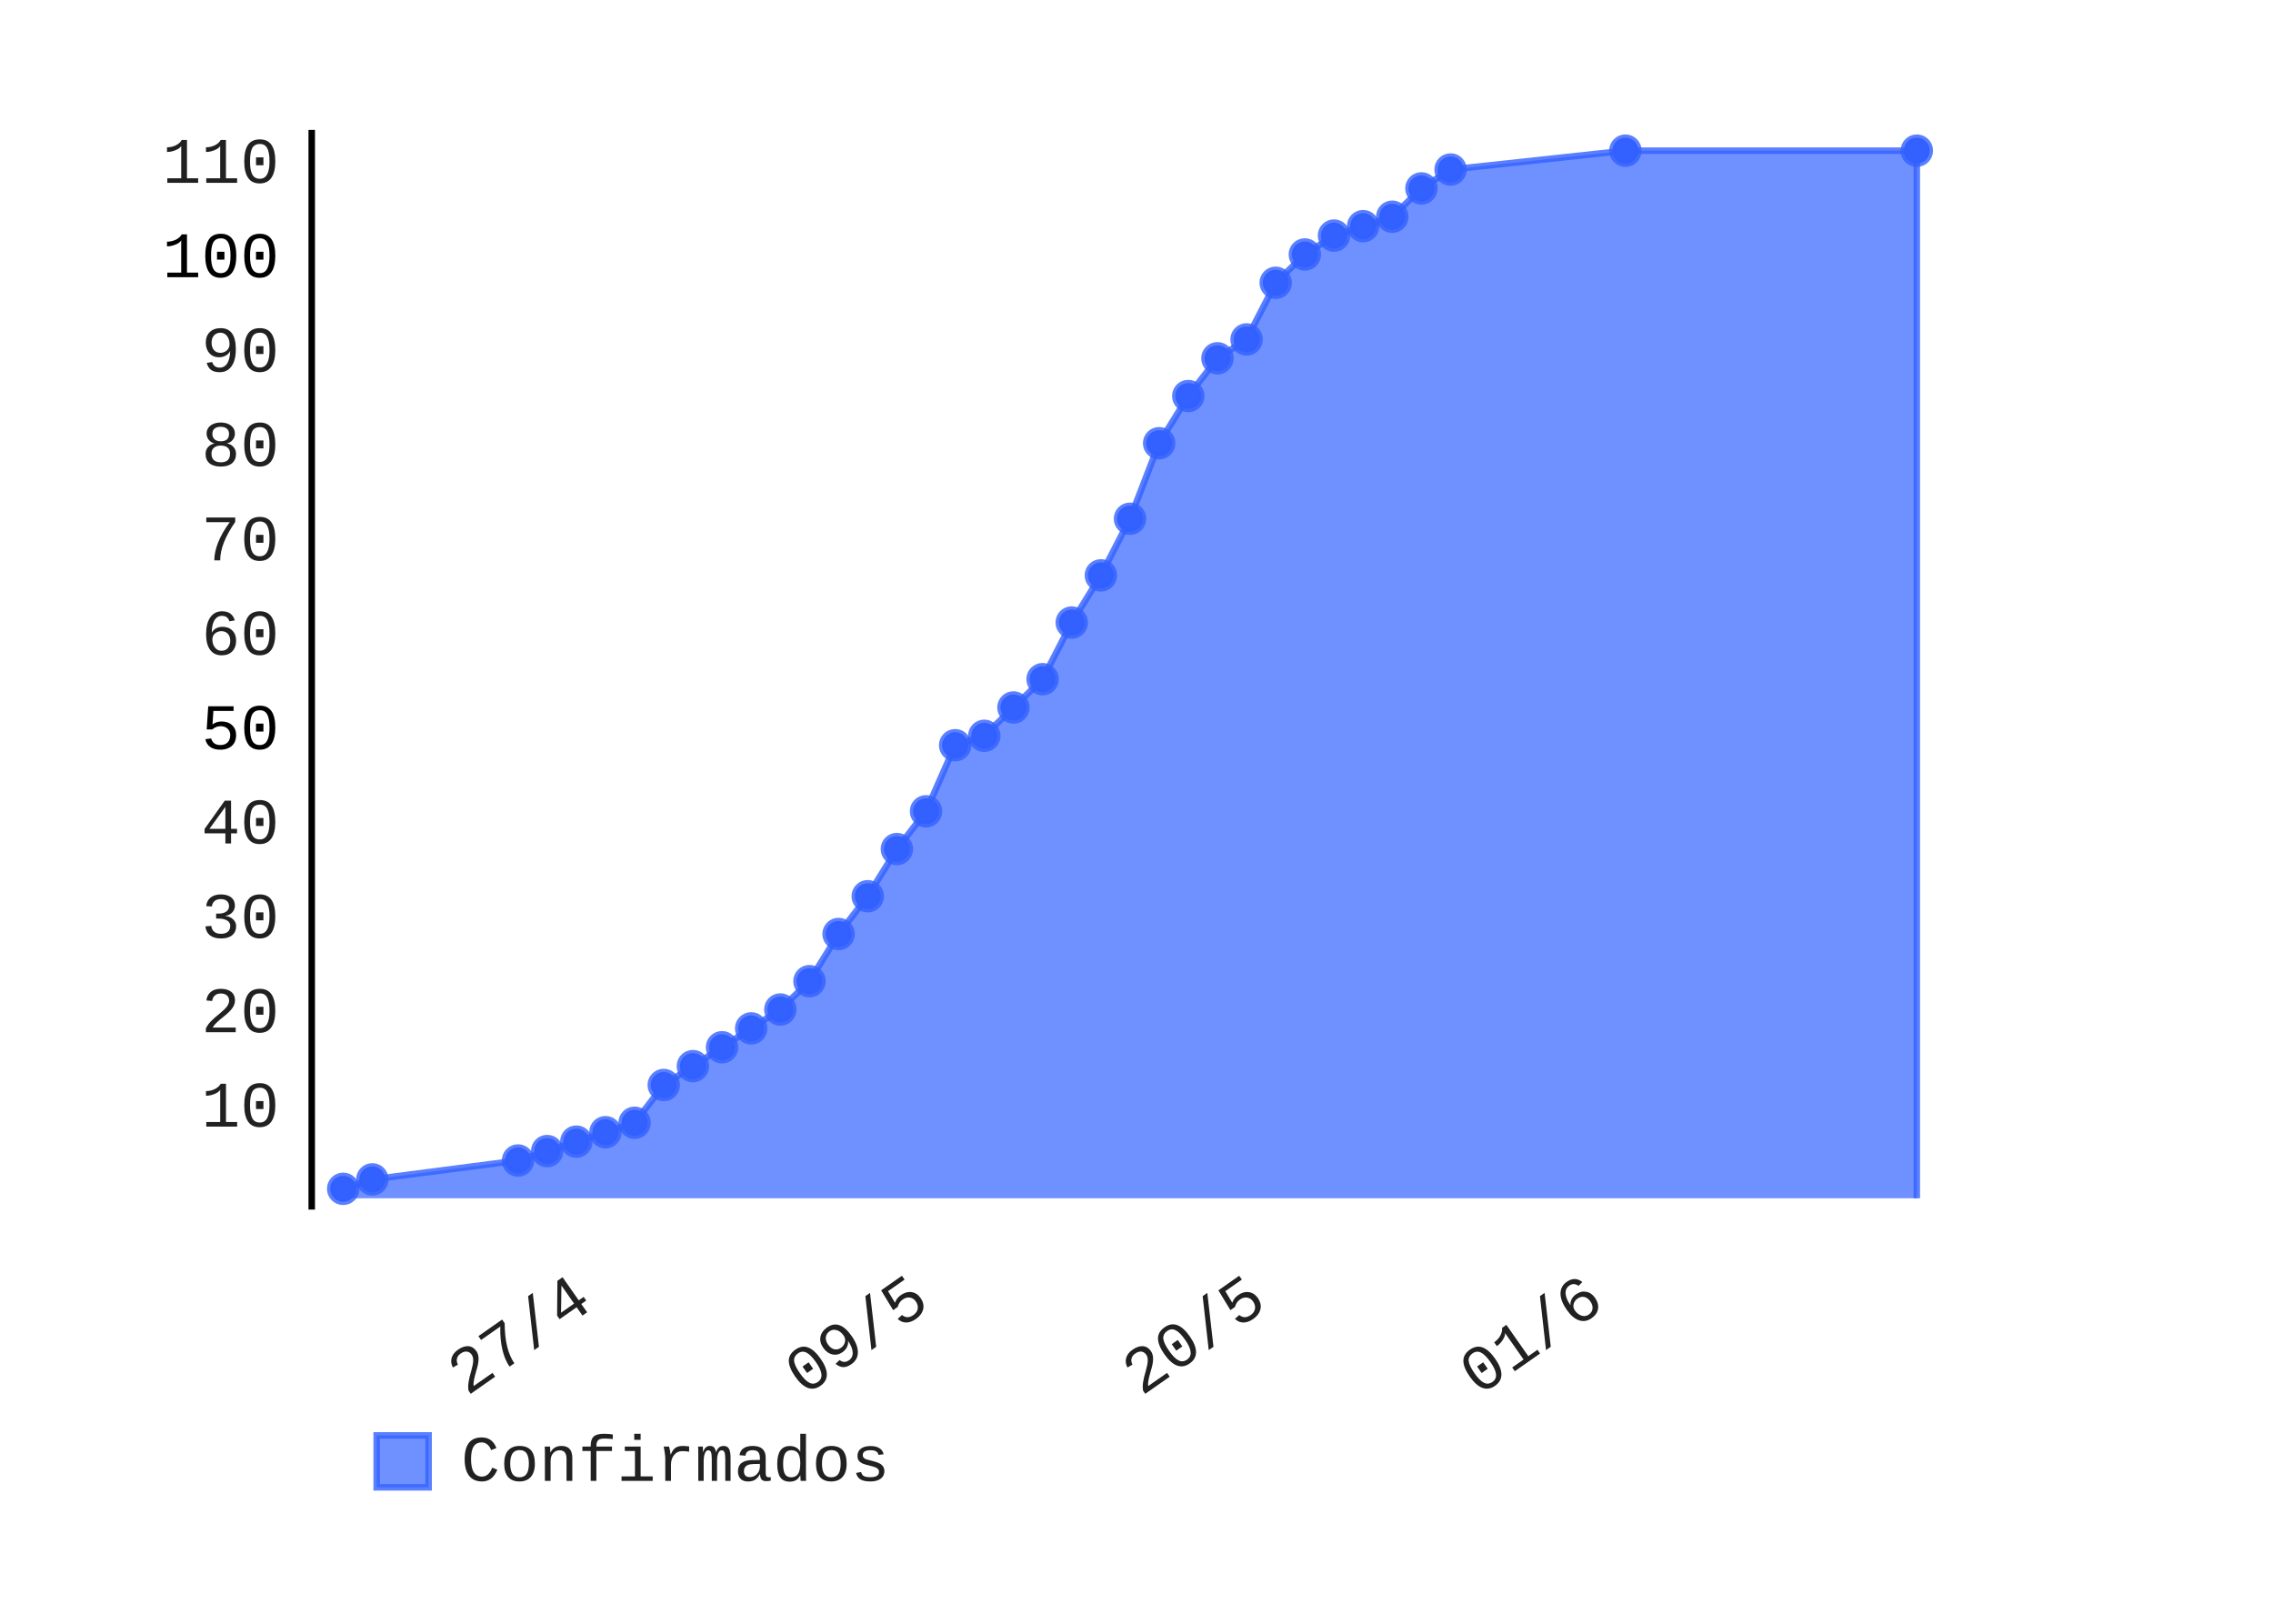
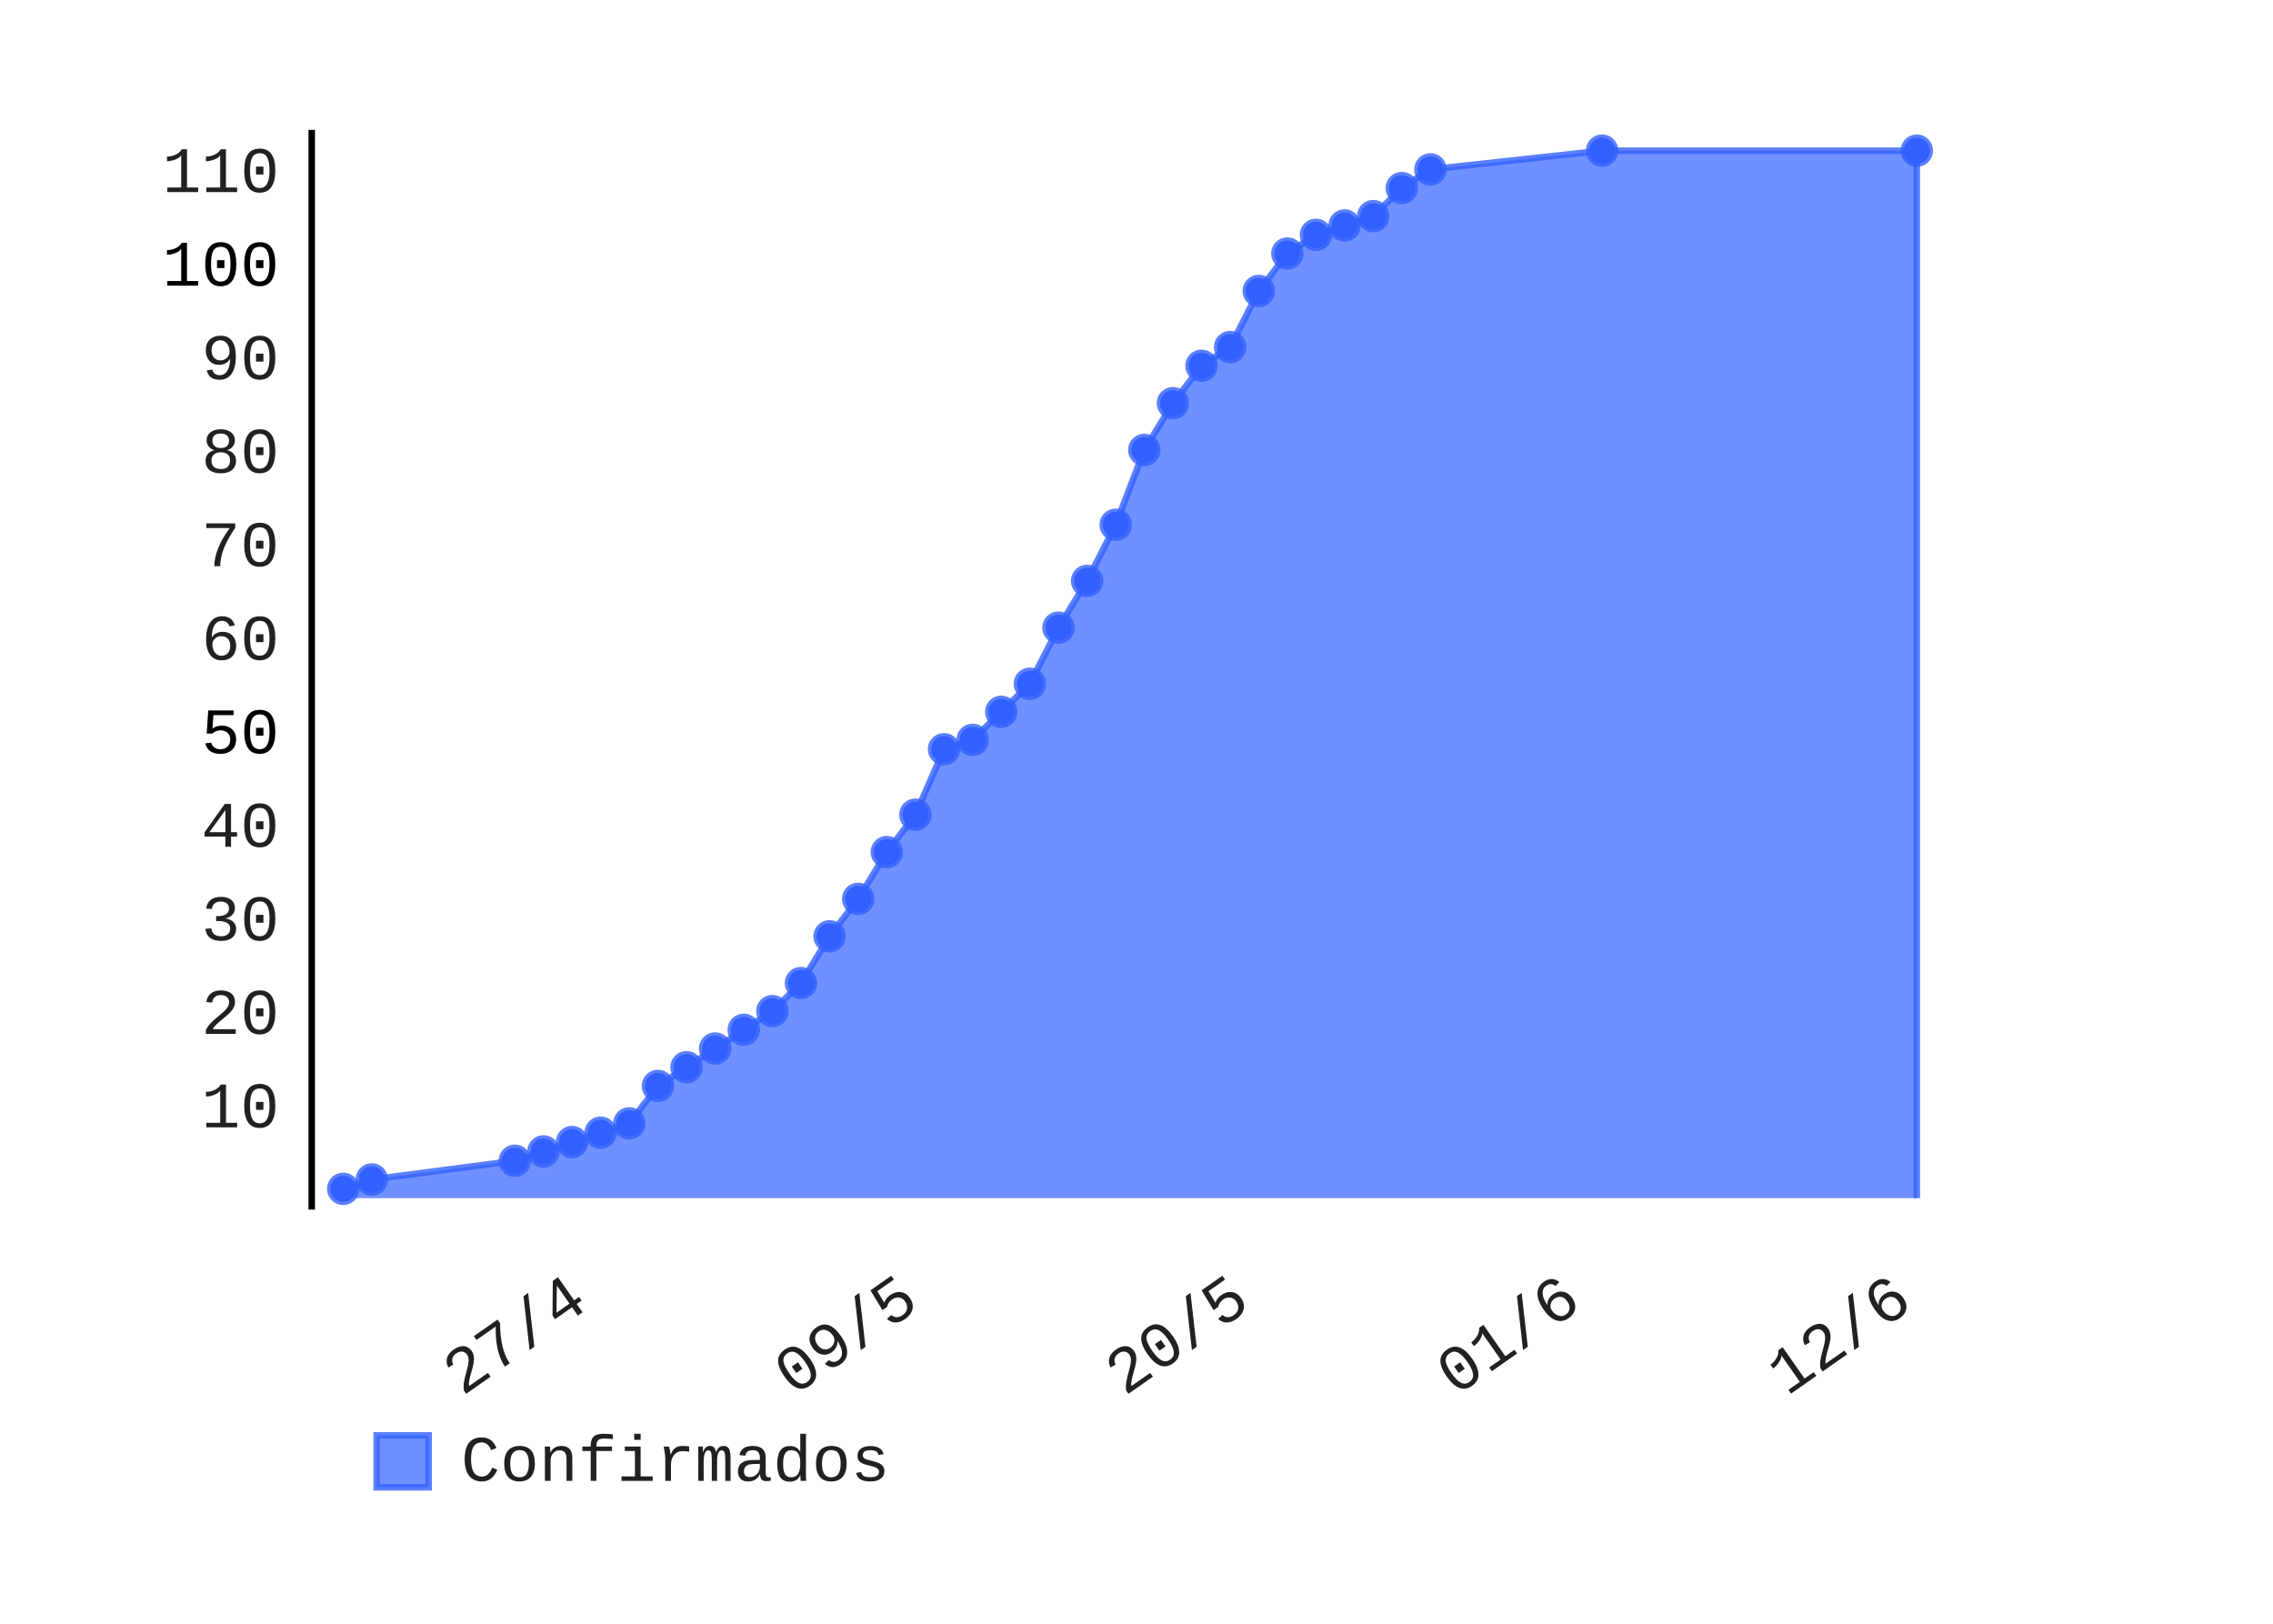
- <svg xmlns="http://www.w3.org/2000/svg" class="pygal-chart" height="250" id="chart-98ce08e3-2f00-4796-a634-d5a4f7785150" viewBox="0 0 350 250" width="350">
+ <svg xmlns="http://www.w3.org/2000/svg" class="pygal-chart" height="250" id="chart-b748a993-7bc6-4f84-815c-3c783d2fdd16" viewBox="0 0 350 250" width="350">
  <defs>
-     <style type="text/css">#chart-98ce08e3-2f00-4796-a634-d5a4f7785150{-webkit-user-select:none;-webkit-font-smoothing:antialiased;font-family:Consolas,"Liberation Mono",Menlo,Courier,monospace}#chart-98ce08e3-2f00-4796-a634-d5a4f7785150 .title{font-family:Consolas,"Liberation Mono",Menlo,Courier,monospace;font-size:8px}#chart-98ce08e3-2f00-4796-a634-d5a4f7785150 .legends .legend text{font-family:Consolas,"Liberation Mono",Menlo,Courier,monospace;font-size:10px}#chart-98ce08e3-2f00-4796-a634-d5a4f7785150 .axis text{font-family:Consolas,"Liberation Mono",Menlo,Courier,monospace;font-size:10px}#chart-98ce08e3-2f00-4796-a634-d5a4f7785150 .axis text.major{font-family:Consolas,"Liberation Mono",Menlo,Courier,monospace;font-size:10px}#chart-98ce08e3-2f00-4796-a634-d5a4f7785150 .text-overlay text.value{font-family:Consolas,"Liberation Mono",Menlo,Courier,monospace;font-size:16px}#chart-98ce08e3-2f00-4796-a634-d5a4f7785150 .text-overlay text.label{font-family:Consolas,"Liberation Mono",Menlo,Courier,monospace;font-size:10px}#chart-98ce08e3-2f00-4796-a634-d5a4f7785150 .tooltip{font-family:Consolas,"Liberation Mono",Menlo,Courier,monospace;font-size:12px}#chart-98ce08e3-2f00-4796-a634-d5a4f7785150 text.no_data{font-family:Consolas,"Liberation Mono",Menlo,Courier,monospace;font-size:64px}
- #chart-98ce08e3-2f00-4796-a634-d5a4f7785150{background-color:transparent}#chart-98ce08e3-2f00-4796-a634-d5a4f7785150 path,#chart-98ce08e3-2f00-4796-a634-d5a4f7785150 line,#chart-98ce08e3-2f00-4796-a634-d5a4f7785150 rect,#chart-98ce08e3-2f00-4796-a634-d5a4f7785150 circle{-webkit-transition:150ms;-moz-transition:150ms;transition:150ms}#chart-98ce08e3-2f00-4796-a634-d5a4f7785150 .graph &gt; .background{fill:transparent}#chart-98ce08e3-2f00-4796-a634-d5a4f7785150 .plot &gt; .background{fill:rgba(255,255,255,1)}#chart-98ce08e3-2f00-4796-a634-d5a4f7785150 .graph{fill:rgba(0,0,0,.87)}#chart-98ce08e3-2f00-4796-a634-d5a4f7785150 text.no_data{fill:rgba(0,0,0,1)}#chart-98ce08e3-2f00-4796-a634-d5a4f7785150 .title{fill:rgba(0,0,0,1)}#chart-98ce08e3-2f00-4796-a634-d5a4f7785150 .legends .legend text{fill:rgba(0,0,0,.87)}#chart-98ce08e3-2f00-4796-a634-d5a4f7785150 .legends .legend:hover text{fill:rgba(0,0,0,1)}#chart-98ce08e3-2f00-4796-a634-d5a4f7785150 .axis .line{stroke:rgba(0,0,0,1)}#chart-98ce08e3-2f00-4796-a634-d5a4f7785150 .axis .guide.line{stroke:rgba(0,0,0,.54)}#chart-98ce08e3-2f00-4796-a634-d5a4f7785150 .axis .major.line{stroke:rgba(0,0,0,.87)}#chart-98ce08e3-2f00-4796-a634-d5a4f7785150 .axis text.major{fill:rgba(0,0,0,1)}#chart-98ce08e3-2f00-4796-a634-d5a4f7785150 .axis.y .guides:hover .guide.line,#chart-98ce08e3-2f00-4796-a634-d5a4f7785150 .line-graph .axis.x .guides:hover .guide.line,#chart-98ce08e3-2f00-4796-a634-d5a4f7785150 .stackedline-graph .axis.x .guides:hover .guide.line,#chart-98ce08e3-2f00-4796-a634-d5a4f7785150 .xy-graph .axis.x .guides:hover .guide.line{stroke:rgba(0,0,0,1)}#chart-98ce08e3-2f00-4796-a634-d5a4f7785150 .axis .guides:hover text{fill:rgba(0,0,0,1)}#chart-98ce08e3-2f00-4796-a634-d5a4f7785150 .reactive{fill-opacity:.7;stroke-opacity:.8}#chart-98ce08e3-2f00-4796-a634-d5a4f7785150 .ci{stroke:rgba(0,0,0,.87)}#chart-98ce08e3-2f00-4796-a634-d5a4f7785150 .reactive.active,#chart-98ce08e3-2f00-4796-a634-d5a4f7785150 .active .reactive{fill-opacity:.8;stroke-opacity:.9;stroke-width:4}#chart-98ce08e3-2f00-4796-a634-d5a4f7785150 .ci .reactive.active{stroke-width:1.5}#chart-98ce08e3-2f00-4796-a634-d5a4f7785150 .series text{fill:rgba(0,0,0,1)}#chart-98ce08e3-2f00-4796-a634-d5a4f7785150 .tooltip rect{fill:rgba(255,255,255,1);stroke:rgba(0,0,0,1);-webkit-transition:opacity 150ms;-moz-transition:opacity 150ms;transition:opacity 150ms}#chart-98ce08e3-2f00-4796-a634-d5a4f7785150 .tooltip .label{fill:rgba(0,0,0,.87)}#chart-98ce08e3-2f00-4796-a634-d5a4f7785150 .tooltip .label{fill:rgba(0,0,0,.87)}#chart-98ce08e3-2f00-4796-a634-d5a4f7785150 .tooltip .legend{font-size:.8em;fill:rgba(0,0,0,.54)}#chart-98ce08e3-2f00-4796-a634-d5a4f7785150 .tooltip .x_label{font-size:.6em;fill:rgba(0,0,0,1)}#chart-98ce08e3-2f00-4796-a634-d5a4f7785150 .tooltip .xlink{font-size:.5em;text-decoration:underline}#chart-98ce08e3-2f00-4796-a634-d5a4f7785150 .tooltip .value{font-size:1.5em}#chart-98ce08e3-2f00-4796-a634-d5a4f7785150 .bound{font-size:.5em}#chart-98ce08e3-2f00-4796-a634-d5a4f7785150 .max-value{font-size:.75em;fill:rgba(0,0,0,.54)}#chart-98ce08e3-2f00-4796-a634-d5a4f7785150 .map-element{fill:rgba(255,255,255,1);stroke:rgba(0,0,0,.54) !important}#chart-98ce08e3-2f00-4796-a634-d5a4f7785150 .map-element .reactive{fill-opacity:inherit;stroke-opacity:inherit}#chart-98ce08e3-2f00-4796-a634-d5a4f7785150 .color-0,#chart-98ce08e3-2f00-4796-a634-d5a4f7785150 .color-0 a:visited{stroke:#3361FF;fill:#3361FF}#chart-98ce08e3-2f00-4796-a634-d5a4f7785150 .text-overlay .color-0 text{fill:black}
- #chart-98ce08e3-2f00-4796-a634-d5a4f7785150 text.no_data{text-anchor:middle}#chart-98ce08e3-2f00-4796-a634-d5a4f7785150 .guide.line{fill:none}#chart-98ce08e3-2f00-4796-a634-d5a4f7785150 .centered{text-anchor:middle}#chart-98ce08e3-2f00-4796-a634-d5a4f7785150 .title{text-anchor:middle}#chart-98ce08e3-2f00-4796-a634-d5a4f7785150 .legends .legend text{fill-opacity:1}#chart-98ce08e3-2f00-4796-a634-d5a4f7785150 .axis.x text{text-anchor:middle}#chart-98ce08e3-2f00-4796-a634-d5a4f7785150 .axis.x:not(.web) text[transform]{text-anchor:start}#chart-98ce08e3-2f00-4796-a634-d5a4f7785150 .axis.x:not(.web) text[transform].backwards{text-anchor:end}#chart-98ce08e3-2f00-4796-a634-d5a4f7785150 .axis.y text{text-anchor:end}#chart-98ce08e3-2f00-4796-a634-d5a4f7785150 .axis.y text[transform].backwards{text-anchor:start}#chart-98ce08e3-2f00-4796-a634-d5a4f7785150 .axis.y2 text{text-anchor:start}#chart-98ce08e3-2f00-4796-a634-d5a4f7785150 .axis.y2 text[transform].backwards{text-anchor:end}#chart-98ce08e3-2f00-4796-a634-d5a4f7785150 .axis .guide.line{stroke-dasharray:4,4}#chart-98ce08e3-2f00-4796-a634-d5a4f7785150 .axis .major.guide.line{stroke-dasharray:6,6}#chart-98ce08e3-2f00-4796-a634-d5a4f7785150 .horizontal .axis.y .guide.line,#chart-98ce08e3-2f00-4796-a634-d5a4f7785150 .horizontal .axis.y2 .guide.line,#chart-98ce08e3-2f00-4796-a634-d5a4f7785150 .vertical .axis.x .guide.line{opacity:0}#chart-98ce08e3-2f00-4796-a634-d5a4f7785150 .horizontal .axis.always_show .guide.line,#chart-98ce08e3-2f00-4796-a634-d5a4f7785150 .vertical .axis.always_show .guide.line{opacity:1 !important}#chart-98ce08e3-2f00-4796-a634-d5a4f7785150 .axis.y .guides:hover .guide.line,#chart-98ce08e3-2f00-4796-a634-d5a4f7785150 .axis.y2 .guides:hover .guide.line,#chart-98ce08e3-2f00-4796-a634-d5a4f7785150 .axis.x .guides:hover .guide.line{opacity:1}#chart-98ce08e3-2f00-4796-a634-d5a4f7785150 .axis .guides:hover text{opacity:1}#chart-98ce08e3-2f00-4796-a634-d5a4f7785150 .nofill{fill:none}#chart-98ce08e3-2f00-4796-a634-d5a4f7785150 .subtle-fill{fill-opacity:.2}#chart-98ce08e3-2f00-4796-a634-d5a4f7785150 .dot{stroke-width:1px;fill-opacity:1}#chart-98ce08e3-2f00-4796-a634-d5a4f7785150 .dot.active{stroke-width:5px}#chart-98ce08e3-2f00-4796-a634-d5a4f7785150 .dot.negative{fill:transparent}#chart-98ce08e3-2f00-4796-a634-d5a4f7785150 text,#chart-98ce08e3-2f00-4796-a634-d5a4f7785150 tspan{stroke:none !important}#chart-98ce08e3-2f00-4796-a634-d5a4f7785150 .series text.active{opacity:1}#chart-98ce08e3-2f00-4796-a634-d5a4f7785150 .tooltip rect{fill-opacity:.95;stroke-width:.5}#chart-98ce08e3-2f00-4796-a634-d5a4f7785150 .tooltip text{fill-opacity:1}#chart-98ce08e3-2f00-4796-a634-d5a4f7785150 .showable{visibility:hidden}#chart-98ce08e3-2f00-4796-a634-d5a4f7785150 .showable.shown{visibility:visible}#chart-98ce08e3-2f00-4796-a634-d5a4f7785150 .gauge-background{fill:rgba(229,229,229,1);stroke:none}#chart-98ce08e3-2f00-4796-a634-d5a4f7785150 .bg-lines{stroke:transparent;stroke-width:2px}</style>
+     <style type="text/css">#chart-b748a993-7bc6-4f84-815c-3c783d2fdd16{-webkit-user-select:none;-webkit-font-smoothing:antialiased;font-family:Consolas,"Liberation Mono",Menlo,Courier,monospace}#chart-b748a993-7bc6-4f84-815c-3c783d2fdd16 .title{font-family:Consolas,"Liberation Mono",Menlo,Courier,monospace;font-size:8px}#chart-b748a993-7bc6-4f84-815c-3c783d2fdd16 .legends .legend text{font-family:Consolas,"Liberation Mono",Menlo,Courier,monospace;font-size:10px}#chart-b748a993-7bc6-4f84-815c-3c783d2fdd16 .axis text{font-family:Consolas,"Liberation Mono",Menlo,Courier,monospace;font-size:10px}#chart-b748a993-7bc6-4f84-815c-3c783d2fdd16 .axis text.major{font-family:Consolas,"Liberation Mono",Menlo,Courier,monospace;font-size:10px}#chart-b748a993-7bc6-4f84-815c-3c783d2fdd16 .text-overlay text.value{font-family:Consolas,"Liberation Mono",Menlo,Courier,monospace;font-size:16px}#chart-b748a993-7bc6-4f84-815c-3c783d2fdd16 .text-overlay text.label{font-family:Consolas,"Liberation Mono",Menlo,Courier,monospace;font-size:10px}#chart-b748a993-7bc6-4f84-815c-3c783d2fdd16 .tooltip{font-family:Consolas,"Liberation Mono",Menlo,Courier,monospace;font-size:12px}#chart-b748a993-7bc6-4f84-815c-3c783d2fdd16 text.no_data{font-family:Consolas,"Liberation Mono",Menlo,Courier,monospace;font-size:64px}
+ #chart-b748a993-7bc6-4f84-815c-3c783d2fdd16{background-color:transparent}#chart-b748a993-7bc6-4f84-815c-3c783d2fdd16 path,#chart-b748a993-7bc6-4f84-815c-3c783d2fdd16 line,#chart-b748a993-7bc6-4f84-815c-3c783d2fdd16 rect,#chart-b748a993-7bc6-4f84-815c-3c783d2fdd16 circle{-webkit-transition:150ms;-moz-transition:150ms;transition:150ms}#chart-b748a993-7bc6-4f84-815c-3c783d2fdd16 .graph &gt; .background{fill:transparent}#chart-b748a993-7bc6-4f84-815c-3c783d2fdd16 .plot &gt; .background{fill:rgba(255,255,255,1)}#chart-b748a993-7bc6-4f84-815c-3c783d2fdd16 .graph{fill:rgba(0,0,0,.87)}#chart-b748a993-7bc6-4f84-815c-3c783d2fdd16 text.no_data{fill:rgba(0,0,0,1)}#chart-b748a993-7bc6-4f84-815c-3c783d2fdd16 .title{fill:rgba(0,0,0,1)}#chart-b748a993-7bc6-4f84-815c-3c783d2fdd16 .legends .legend text{fill:rgba(0,0,0,.87)}#chart-b748a993-7bc6-4f84-815c-3c783d2fdd16 .legends .legend:hover text{fill:rgba(0,0,0,1)}#chart-b748a993-7bc6-4f84-815c-3c783d2fdd16 .axis .line{stroke:rgba(0,0,0,1)}#chart-b748a993-7bc6-4f84-815c-3c783d2fdd16 .axis .guide.line{stroke:rgba(0,0,0,.54)}#chart-b748a993-7bc6-4f84-815c-3c783d2fdd16 .axis .major.line{stroke:rgba(0,0,0,.87)}#chart-b748a993-7bc6-4f84-815c-3c783d2fdd16 .axis text.major{fill:rgba(0,0,0,1)}#chart-b748a993-7bc6-4f84-815c-3c783d2fdd16 .axis.y .guides:hover .guide.line,#chart-b748a993-7bc6-4f84-815c-3c783d2fdd16 .line-graph .axis.x .guides:hover .guide.line,#chart-b748a993-7bc6-4f84-815c-3c783d2fdd16 .stackedline-graph .axis.x .guides:hover .guide.line,#chart-b748a993-7bc6-4f84-815c-3c783d2fdd16 .xy-graph .axis.x .guides:hover .guide.line{stroke:rgba(0,0,0,1)}#chart-b748a993-7bc6-4f84-815c-3c783d2fdd16 .axis .guides:hover text{fill:rgba(0,0,0,1)}#chart-b748a993-7bc6-4f84-815c-3c783d2fdd16 .reactive{fill-opacity:.7;stroke-opacity:.8}#chart-b748a993-7bc6-4f84-815c-3c783d2fdd16 .ci{stroke:rgba(0,0,0,.87)}#chart-b748a993-7bc6-4f84-815c-3c783d2fdd16 .reactive.active,#chart-b748a993-7bc6-4f84-815c-3c783d2fdd16 .active .reactive{fill-opacity:.8;stroke-opacity:.9;stroke-width:4}#chart-b748a993-7bc6-4f84-815c-3c783d2fdd16 .ci .reactive.active{stroke-width:1.5}#chart-b748a993-7bc6-4f84-815c-3c783d2fdd16 .series text{fill:rgba(0,0,0,1)}#chart-b748a993-7bc6-4f84-815c-3c783d2fdd16 .tooltip rect{fill:rgba(255,255,255,1);stroke:rgba(0,0,0,1);-webkit-transition:opacity 150ms;-moz-transition:opacity 150ms;transition:opacity 150ms}#chart-b748a993-7bc6-4f84-815c-3c783d2fdd16 .tooltip .label{fill:rgba(0,0,0,.87)}#chart-b748a993-7bc6-4f84-815c-3c783d2fdd16 .tooltip .label{fill:rgba(0,0,0,.87)}#chart-b748a993-7bc6-4f84-815c-3c783d2fdd16 .tooltip .legend{font-size:.8em;fill:rgba(0,0,0,.54)}#chart-b748a993-7bc6-4f84-815c-3c783d2fdd16 .tooltip .x_label{font-size:.6em;fill:rgba(0,0,0,1)}#chart-b748a993-7bc6-4f84-815c-3c783d2fdd16 .tooltip .xlink{font-size:.5em;text-decoration:underline}#chart-b748a993-7bc6-4f84-815c-3c783d2fdd16 .tooltip .value{font-size:1.5em}#chart-b748a993-7bc6-4f84-815c-3c783d2fdd16 .bound{font-size:.5em}#chart-b748a993-7bc6-4f84-815c-3c783d2fdd16 .max-value{font-size:.75em;fill:rgba(0,0,0,.54)}#chart-b748a993-7bc6-4f84-815c-3c783d2fdd16 .map-element{fill:rgba(255,255,255,1);stroke:rgba(0,0,0,.54) !important}#chart-b748a993-7bc6-4f84-815c-3c783d2fdd16 .map-element .reactive{fill-opacity:inherit;stroke-opacity:inherit}#chart-b748a993-7bc6-4f84-815c-3c783d2fdd16 .color-0,#chart-b748a993-7bc6-4f84-815c-3c783d2fdd16 .color-0 a:visited{stroke:#3361FF;fill:#3361FF}#chart-b748a993-7bc6-4f84-815c-3c783d2fdd16 .text-overlay .color-0 text{fill:black}
+ #chart-b748a993-7bc6-4f84-815c-3c783d2fdd16 text.no_data{text-anchor:middle}#chart-b748a993-7bc6-4f84-815c-3c783d2fdd16 .guide.line{fill:none}#chart-b748a993-7bc6-4f84-815c-3c783d2fdd16 .centered{text-anchor:middle}#chart-b748a993-7bc6-4f84-815c-3c783d2fdd16 .title{text-anchor:middle}#chart-b748a993-7bc6-4f84-815c-3c783d2fdd16 .legends .legend text{fill-opacity:1}#chart-b748a993-7bc6-4f84-815c-3c783d2fdd16 .axis.x text{text-anchor:middle}#chart-b748a993-7bc6-4f84-815c-3c783d2fdd16 .axis.x:not(.web) text[transform]{text-anchor:start}#chart-b748a993-7bc6-4f84-815c-3c783d2fdd16 .axis.x:not(.web) text[transform].backwards{text-anchor:end}#chart-b748a993-7bc6-4f84-815c-3c783d2fdd16 .axis.y text{text-anchor:end}#chart-b748a993-7bc6-4f84-815c-3c783d2fdd16 .axis.y text[transform].backwards{text-anchor:start}#chart-b748a993-7bc6-4f84-815c-3c783d2fdd16 .axis.y2 text{text-anchor:start}#chart-b748a993-7bc6-4f84-815c-3c783d2fdd16 .axis.y2 text[transform].backwards{text-anchor:end}#chart-b748a993-7bc6-4f84-815c-3c783d2fdd16 .axis .guide.line{stroke-dasharray:4,4}#chart-b748a993-7bc6-4f84-815c-3c783d2fdd16 .axis .major.guide.line{stroke-dasharray:6,6}#chart-b748a993-7bc6-4f84-815c-3c783d2fdd16 .horizontal .axis.y .guide.line,#chart-b748a993-7bc6-4f84-815c-3c783d2fdd16 .horizontal .axis.y2 .guide.line,#chart-b748a993-7bc6-4f84-815c-3c783d2fdd16 .vertical .axis.x .guide.line{opacity:0}#chart-b748a993-7bc6-4f84-815c-3c783d2fdd16 .horizontal .axis.always_show .guide.line,#chart-b748a993-7bc6-4f84-815c-3c783d2fdd16 .vertical .axis.always_show .guide.line{opacity:1 !important}#chart-b748a993-7bc6-4f84-815c-3c783d2fdd16 .axis.y .guides:hover .guide.line,#chart-b748a993-7bc6-4f84-815c-3c783d2fdd16 .axis.y2 .guides:hover .guide.line,#chart-b748a993-7bc6-4f84-815c-3c783d2fdd16 .axis.x .guides:hover .guide.line{opacity:1}#chart-b748a993-7bc6-4f84-815c-3c783d2fdd16 .axis .guides:hover text{opacity:1}#chart-b748a993-7bc6-4f84-815c-3c783d2fdd16 .nofill{fill:none}#chart-b748a993-7bc6-4f84-815c-3c783d2fdd16 .subtle-fill{fill-opacity:.2}#chart-b748a993-7bc6-4f84-815c-3c783d2fdd16 .dot{stroke-width:1px;fill-opacity:1}#chart-b748a993-7bc6-4f84-815c-3c783d2fdd16 .dot.active{stroke-width:5px}#chart-b748a993-7bc6-4f84-815c-3c783d2fdd16 .dot.negative{fill:transparent}#chart-b748a993-7bc6-4f84-815c-3c783d2fdd16 text,#chart-b748a993-7bc6-4f84-815c-3c783d2fdd16 tspan{stroke:none !important}#chart-b748a993-7bc6-4f84-815c-3c783d2fdd16 .series text.active{opacity:1}#chart-b748a993-7bc6-4f84-815c-3c783d2fdd16 .tooltip rect{fill-opacity:.95;stroke-width:.5}#chart-b748a993-7bc6-4f84-815c-3c783d2fdd16 .tooltip text{fill-opacity:1}#chart-b748a993-7bc6-4f84-815c-3c783d2fdd16 .showable{visibility:hidden}#chart-b748a993-7bc6-4f84-815c-3c783d2fdd16 .showable.shown{visibility:visible}#chart-b748a993-7bc6-4f84-815c-3c783d2fdd16 .gauge-background{fill:rgba(229,229,229,1);stroke:none}#chart-b748a993-7bc6-4f84-815c-3c783d2fdd16 .bg-lines{stroke:transparent;stroke-width:2px}</style>
  </defs>
  <g class="graph datetimeline-graph vertical">
    <rect class="background" height="250" width="350" x="0" y="0" />
    <g class="plot" transform="translate(48, 20)">
      <rect class="background" height="166.234" width="252.0" x="0" y="0" />
      <g class="axis y">
        <g class="guides">
-           <text class="" x="-5" y="153.459">10</text>
-         </g>
-         <g class="guides">
-           <text class="" x="-5" y="138.929">20</text>
-         </g>
-         <g class="guides">
-           <text class="" x="-5" y="124.398">30</text>
-         </g>
-         <g class="guides">
-           <text class="" x="-5" y="109.867">40</text>
-         </g>
-         <g class="guides">
-           <text class="major" x="-5" y="95.336">50</text>
-         </g>
-         <g class="guides">
-           <text class="" x="-5" y="80.805">60</text>
-         </g>
-         <g class="guides">
-           <text class="" x="-5" y="66.274">70</text>
-         </g>
-         <g class="guides">
-           <text class="" x="-5" y="51.743">80</text>
-         </g>
-         <g class="guides">
-           <text class="" x="-5" y="37.212">90</text>
-         </g>
-         <g class="guides">
-           <text class="major" x="-5" y="22.681">100</text>
-         </g>
-         <g class="guides">
-           <text class="" x="-5" y="8.15">110</text>
+           <text class="" x="-5" y="153.577">10</text>
+         </g>
+         <g class="guides">
+           <text class="" x="-5" y="139.177">20</text>
+         </g>
+         <g class="guides">
+           <text class="" x="-5" y="124.777">30</text>
+         </g>
+         <g class="guides">
+           <text class="" x="-5" y="110.377">40</text>
+         </g>
+         <g class="guides">
+           <text class="major" x="-5" y="95.977">50</text>
+         </g>
+         <g class="guides">
+           <text class="" x="-5" y="81.577">60</text>
+         </g>
+         <g class="guides">
+           <text class="" x="-5" y="67.177">70</text>
+         </g>
+         <g class="guides">
+           <text class="" x="-5" y="52.777">80</text>
+         </g>
+         <g class="guides">
+           <text class="" x="-5" y="38.377">90</text>
+         </g>
+         <g class="guides">
+           <text class="major" x="-5" y="23.977">100</text>
+         </g>
+         <g class="guides">
+           <text class="" x="-5" y="9.577">110</text>
        </g>
      </g>
      <g class="axis x">
        <path class="line" d="M0 0 v166.234" />
        <g class="guides">
-           <path class="guide line" d="M43.569 0 v166.234" />
-           <text class="backwards" transform="rotate(325 43.56885 181.2342)" x="43.569" y="181.234">27/4</text>
-         </g>
-         <g class="guides">
-           <path class="guide line" d="M95.504 0 v166.234" />
-           <text class="backwards" transform="rotate(325 95.5038 181.2342)" x="95.504" y="181.234">09/5</text>
-         </g>
-         <g class="guides">
-           <path class="guide line" d="M147.439 0 v166.234" />
-           <text class="backwards" transform="rotate(325 147.4387 181.2342)" x="147.439" y="181.234">20/5</text>
-         </g>
-         <g class="guides">
-           <path class="guide line" d="M199.374 0 v166.234" />
-           <text class="backwards" transform="rotate(325 199.3737 181.2342)" x="199.374" y="181.234">01/6</text>
+           <path class="guide line" d="M42.865 0 v166.234" />
+           <text class="backwards" transform="rotate(325 42.8648 181.2342)" x="42.865" y="181.234">27/4</text>
+         </g>
+         <g class="guides">
+           <path class="guide line" d="M93.855 0 v166.234" />
+           <text class="backwards" transform="rotate(325 93.85548 181.2342)" x="93.855" y="181.234">09/5</text>
+         </g>
+         <g class="guides">
+           <path class="guide line" d="M144.846 0 v166.234" />
+           <text class="backwards" transform="rotate(325 144.8462 181.2342)" x="144.846" y="181.234">20/5</text>
+         </g>
+         <g class="guides">
+           <path class="guide line" d="M195.837 0 v166.234" />
+           <text class="backwards" transform="rotate(325 195.8368 181.2342)" x="195.837" y="181.234">01/6</text>
+         </g>
+         <g class="guides">
+           <path class="guide line" d="M246.828 0 v166.234" />
+           <text class="backwards" transform="rotate(325 246.8275 181.2342)" x="246.828" y="181.234">12/6</text>
        </g>
      </g>
      <g class="series serie-0 color-0">
-         <path class="line reactive" d="M4.846 164.49 L4.846 163.037 9.333 161.584 31.769 158.678 36.256 157.225 40.744 155.772 45.231 154.319 49.718 152.866 54.205 147.053 58.692 144.147 63.179 141.241 67.667 138.335 72.154 135.429 76.641 131.069 81.128 123.804 85.615 117.991 90.103 110.726 94.59 104.914 99.077 94.742 103.564 93.289 108.051 88.929 112.538 84.57 117.026 75.852 121.513 68.586 126 59.868 130.487 48.243 134.974 40.977 139.462 35.165 143.949 32.259 148.436 23.54 152.923 19.181 157.41 16.275 161.897 14.822 166.385 13.368 170.872 9.009 175.359 6.103 202.282 3.197 247.154 3.197 247.154 164.49" />
+         <path class="line reactive" d="M4.846 164.477 L4.846 163.037 9.252 161.597 31.28 158.717 35.685 157.277 40.091 155.837 44.497 154.397 48.902 152.957 53.308 147.197 57.713 144.317 62.119 141.437 66.524 138.557 70.93 135.677 75.336 131.357 79.741 124.157 84.147 118.397 88.552 111.197 92.958 105.437 97.364 95.357 101.769 93.917 106.175 89.597 110.58 85.277 114.986 76.637 119.392 69.437 123.797 60.797 128.203 49.277 132.608 42.077 137.014 36.317 141.42 33.437 145.825 24.797 150.231 19.037 154.636 16.157 159.042 14.717 163.448 13.277 167.853 8.957 172.259 6.077 198.692 3.197 247.154 3.197 247.154 164.477" />
      </g>
    </g>
    <g class="titles" />
    <g class="plot overlay" transform="translate(48, 20)">
      <g class="series serie-0 color-0">
        <g class="dots">
          <circle class="dot reactive tooltip-trigger" cx="4.846" cy="163.037" r="2" />
        </g>
        <g class="dots">
-           <circle class="dot reactive tooltip-trigger" cx="9.333" cy="161.584" r="2" />
-         </g>
-         <g class="dots">
-           <circle class="dot reactive tooltip-trigger" cx="31.769" cy="158.678" r="2" />
-         </g>
-         <g class="dots">
-           <circle class="dot reactive tooltip-trigger" cx="36.256" cy="157.225" r="2" />
-         </g>
-         <g class="dots">
-           <circle class="dot reactive tooltip-trigger" cx="40.744" cy="155.772" r="2" />
-         </g>
-         <g class="dots">
-           <circle class="dot reactive tooltip-trigger" cx="45.231" cy="154.319" r="2" />
-         </g>
-         <g class="dots">
-           <circle class="dot reactive tooltip-trigger" cx="49.718" cy="152.866" r="2" />
-         </g>
-         <g class="dots">
-           <circle class="dot reactive tooltip-trigger" cx="54.205" cy="147.053" r="2" />
-         </g>
-         <g class="dots">
-           <circle class="dot reactive tooltip-trigger" cx="58.692" cy="144.147" r="2" />
-         </g>
-         <g class="dots">
-           <circle class="dot reactive tooltip-trigger" cx="63.179" cy="141.241" r="2" />
-         </g>
-         <g class="dots">
-           <circle class="dot reactive tooltip-trigger" cx="67.667" cy="138.335" r="2" />
-         </g>
-         <g class="dots">
-           <circle class="dot reactive tooltip-trigger" cx="72.154" cy="135.429" r="2" />
-         </g>
-         <g class="dots">
-           <circle class="dot reactive tooltip-trigger" cx="76.641" cy="131.069" r="2" />
-         </g>
-         <g class="dots">
-           <circle class="dot reactive tooltip-trigger" cx="81.128" cy="123.804" r="2" />
-         </g>
-         <g class="dots">
-           <circle class="dot reactive tooltip-trigger" cx="85.615" cy="117.991" r="2" />
-         </g>
-         <g class="dots">
-           <circle class="dot reactive tooltip-trigger" cx="90.103" cy="110.726" r="2" />
-         </g>
-         <g class="dots">
-           <circle class="dot reactive tooltip-trigger" cx="94.59" cy="104.914" r="2" />
-         </g>
-         <g class="dots">
-           <circle class="dot reactive tooltip-trigger" cx="99.077" cy="94.742" r="2" />
-         </g>
-         <g class="dots">
-           <circle class="dot reactive tooltip-trigger" cx="103.564" cy="93.289" r="2" />
-         </g>
-         <g class="dots">
-           <circle class="dot reactive tooltip-trigger" cx="108.051" cy="88.929" r="2" />
-         </g>
-         <g class="dots">
-           <circle class="dot reactive tooltip-trigger" cx="112.538" cy="84.57" r="2" />
-         </g>
-         <g class="dots">
-           <circle class="dot reactive tooltip-trigger" cx="117.026" cy="75.852" r="2" />
-         </g>
-         <g class="dots">
-           <circle class="dot reactive tooltip-trigger" cx="121.513" cy="68.586" r="2" />
-         </g>
-         <g class="dots">
-           <circle class="dot reactive tooltip-trigger" cx="126.0" cy="59.868" r="2" />
-         </g>
-         <g class="dots">
-           <circle class="dot reactive tooltip-trigger" cx="130.487" cy="48.243" r="2" />
-         </g>
-         <g class="dots">
-           <circle class="dot reactive tooltip-trigger" cx="134.974" cy="40.977" r="2" />
-         </g>
-         <g class="dots">
-           <circle class="dot reactive tooltip-trigger" cx="139.462" cy="35.165" r="2" />
-         </g>
-         <g class="dots">
-           <circle class="dot reactive tooltip-trigger" cx="143.949" cy="32.259" r="2" />
-         </g>
-         <g class="dots">
-           <circle class="dot reactive tooltip-trigger" cx="148.436" cy="23.54" r="2" />
-         </g>
-         <g class="dots">
-           <circle class="dot reactive tooltip-trigger" cx="152.923" cy="19.181" r="2" />
-         </g>
-         <g class="dots">
-           <circle class="dot reactive tooltip-trigger" cx="157.41" cy="16.275" r="2" />
-         </g>
-         <g class="dots">
-           <circle class="dot reactive tooltip-trigger" cx="161.897" cy="14.822" r="2" />
-         </g>
-         <g class="dots">
-           <circle class="dot reactive tooltip-trigger" cx="166.385" cy="13.368" r="2" />
-         </g>
-         <g class="dots">
-           <circle class="dot reactive tooltip-trigger" cx="170.872" cy="9.009" r="2" />
-         </g>
-         <g class="dots">
-           <circle class="dot reactive tooltip-trigger" cx="175.359" cy="6.103" r="2" />
-         </g>
-         <g class="dots">
-           <circle class="dot reactive tooltip-trigger" cx="202.282" cy="3.197" r="2" />
+           <circle class="dot reactive tooltip-trigger" cx="9.252" cy="161.597" r="2" />
+         </g>
+         <g class="dots">
+           <circle class="dot reactive tooltip-trigger" cx="31.28" cy="158.717" r="2" />
+         </g>
+         <g class="dots">
+           <circle class="dot reactive tooltip-trigger" cx="35.685" cy="157.277" r="2" />
+         </g>
+         <g class="dots">
+           <circle class="dot reactive tooltip-trigger" cx="40.091" cy="155.837" r="2" />
+         </g>
+         <g class="dots">
+           <circle class="dot reactive tooltip-trigger" cx="44.497" cy="154.397" r="2" />
+         </g>
+         <g class="dots">
+           <circle class="dot reactive tooltip-trigger" cx="48.902" cy="152.957" r="2" />
+         </g>
+         <g class="dots">
+           <circle class="dot reactive tooltip-trigger" cx="53.308" cy="147.197" r="2" />
+         </g>
+         <g class="dots">
+           <circle class="dot reactive tooltip-trigger" cx="57.713" cy="144.317" r="2" />
+         </g>
+         <g class="dots">
+           <circle class="dot reactive tooltip-trigger" cx="62.119" cy="141.437" r="2" />
+         </g>
+         <g class="dots">
+           <circle class="dot reactive tooltip-trigger" cx="66.524" cy="138.557" r="2" />
+         </g>
+         <g class="dots">
+           <circle class="dot reactive tooltip-trigger" cx="70.93" cy="135.677" r="2" />
+         </g>
+         <g class="dots">
+           <circle class="dot reactive tooltip-trigger" cx="75.336" cy="131.357" r="2" />
+         </g>
+         <g class="dots">
+           <circle class="dot reactive tooltip-trigger" cx="79.741" cy="124.157" r="2" />
+         </g>
+         <g class="dots">
+           <circle class="dot reactive tooltip-trigger" cx="84.147" cy="118.397" r="2" />
+         </g>
+         <g class="dots">
+           <circle class="dot reactive tooltip-trigger" cx="88.552" cy="111.197" r="2" />
+         </g>
+         <g class="dots">
+           <circle class="dot reactive tooltip-trigger" cx="92.958" cy="105.437" r="2" />
+         </g>
+         <g class="dots">
+           <circle class="dot reactive tooltip-trigger" cx="97.364" cy="95.357" r="2" />
+         </g>
+         <g class="dots">
+           <circle class="dot reactive tooltip-trigger" cx="101.769" cy="93.917" r="2" />
+         </g>
+         <g class="dots">
+           <circle class="dot reactive tooltip-trigger" cx="106.175" cy="89.597" r="2" />
+         </g>
+         <g class="dots">
+           <circle class="dot reactive tooltip-trigger" cx="110.58" cy="85.277" r="2" />
+         </g>
+         <g class="dots">
+           <circle class="dot reactive tooltip-trigger" cx="114.986" cy="76.637" r="2" />
+         </g>
+         <g class="dots">
+           <circle class="dot reactive tooltip-trigger" cx="119.392" cy="69.437" r="2" />
+         </g>
+         <g class="dots">
+           <circle class="dot reactive tooltip-trigger" cx="123.797" cy="60.797" r="2" />
+         </g>
+         <g class="dots">
+           <circle class="dot reactive tooltip-trigger" cx="128.203" cy="49.277" r="2" />
+         </g>
+         <g class="dots">
+           <circle class="dot reactive tooltip-trigger" cx="132.608" cy="42.077" r="2" />
+         </g>
+         <g class="dots">
+           <circle class="dot reactive tooltip-trigger" cx="137.014" cy="36.317" r="2" />
+         </g>
+         <g class="dots">
+           <circle class="dot reactive tooltip-trigger" cx="141.42" cy="33.437" r="2" />
+         </g>
+         <g class="dots">
+           <circle class="dot reactive tooltip-trigger" cx="145.825" cy="24.797" r="2" />
+         </g>
+         <g class="dots">
+           <circle class="dot reactive tooltip-trigger" cx="150.231" cy="19.037" r="2" />
+         </g>
+         <g class="dots">
+           <circle class="dot reactive tooltip-trigger" cx="154.636" cy="16.157" r="2" />
+         </g>
+         <g class="dots">
+           <circle class="dot reactive tooltip-trigger" cx="159.042" cy="14.717" r="2" />
+         </g>
+         <g class="dots">
+           <circle class="dot reactive tooltip-trigger" cx="163.448" cy="13.277" r="2" />
+         </g>
+         <g class="dots">
+           <circle class="dot reactive tooltip-trigger" cx="167.853" cy="8.957" r="2" />
+         </g>
+         <g class="dots">
+           <circle class="dot reactive tooltip-trigger" cx="172.259" cy="6.077" r="2" />
+         </g>
+         <g class="dots">
+           <circle class="dot reactive tooltip-trigger" cx="198.692" cy="3.197" r="2" />
        </g>
        <g class="dots">
          <circle class="dot reactive tooltip-trigger" cx="247.154" cy="3.197" r="2" />
        </g>
      </g>
    </g>
    <g class="plot text-overlay" transform="translate(48, 20)">
      <g class="series serie-0 color-0" />
    </g>
    <g class="plot tooltip-overlay" transform="translate(48, 20)">
      <g class="tooltip" style="opacity: 0" transform="translate(0 0)">
        <rect class="tooltip-box" height="0" rx="10" ry="10" width="0" />
        <g class="text" />
      </g>
    </g>
    <g class="legends" transform="translate(58, 220)">
      <g class="legend reactive activate-serie" id="activate-serie-0">
        <rect class="color-0 reactive" height="8" width="8" x="0.0" y="1.0" />
        <text x="13.0" y="8.0">Confirmados</text>
      </g>
    </g>
  </g>
</svg>
